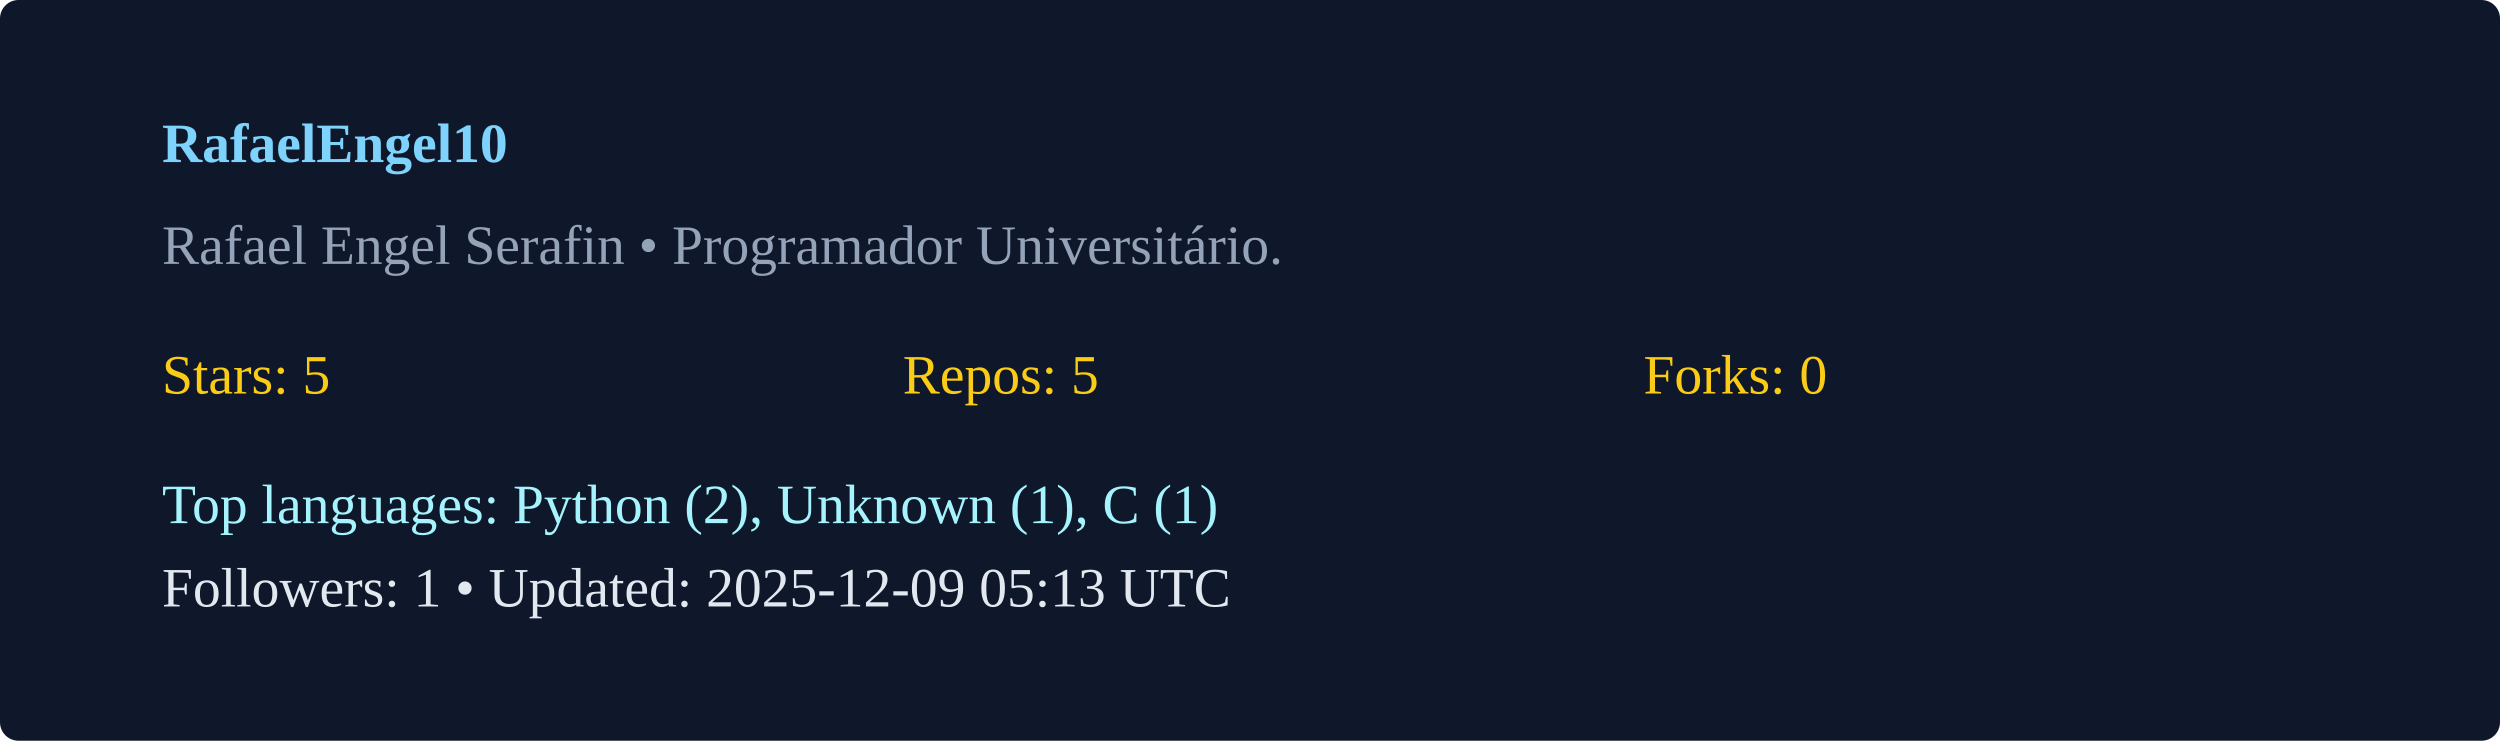
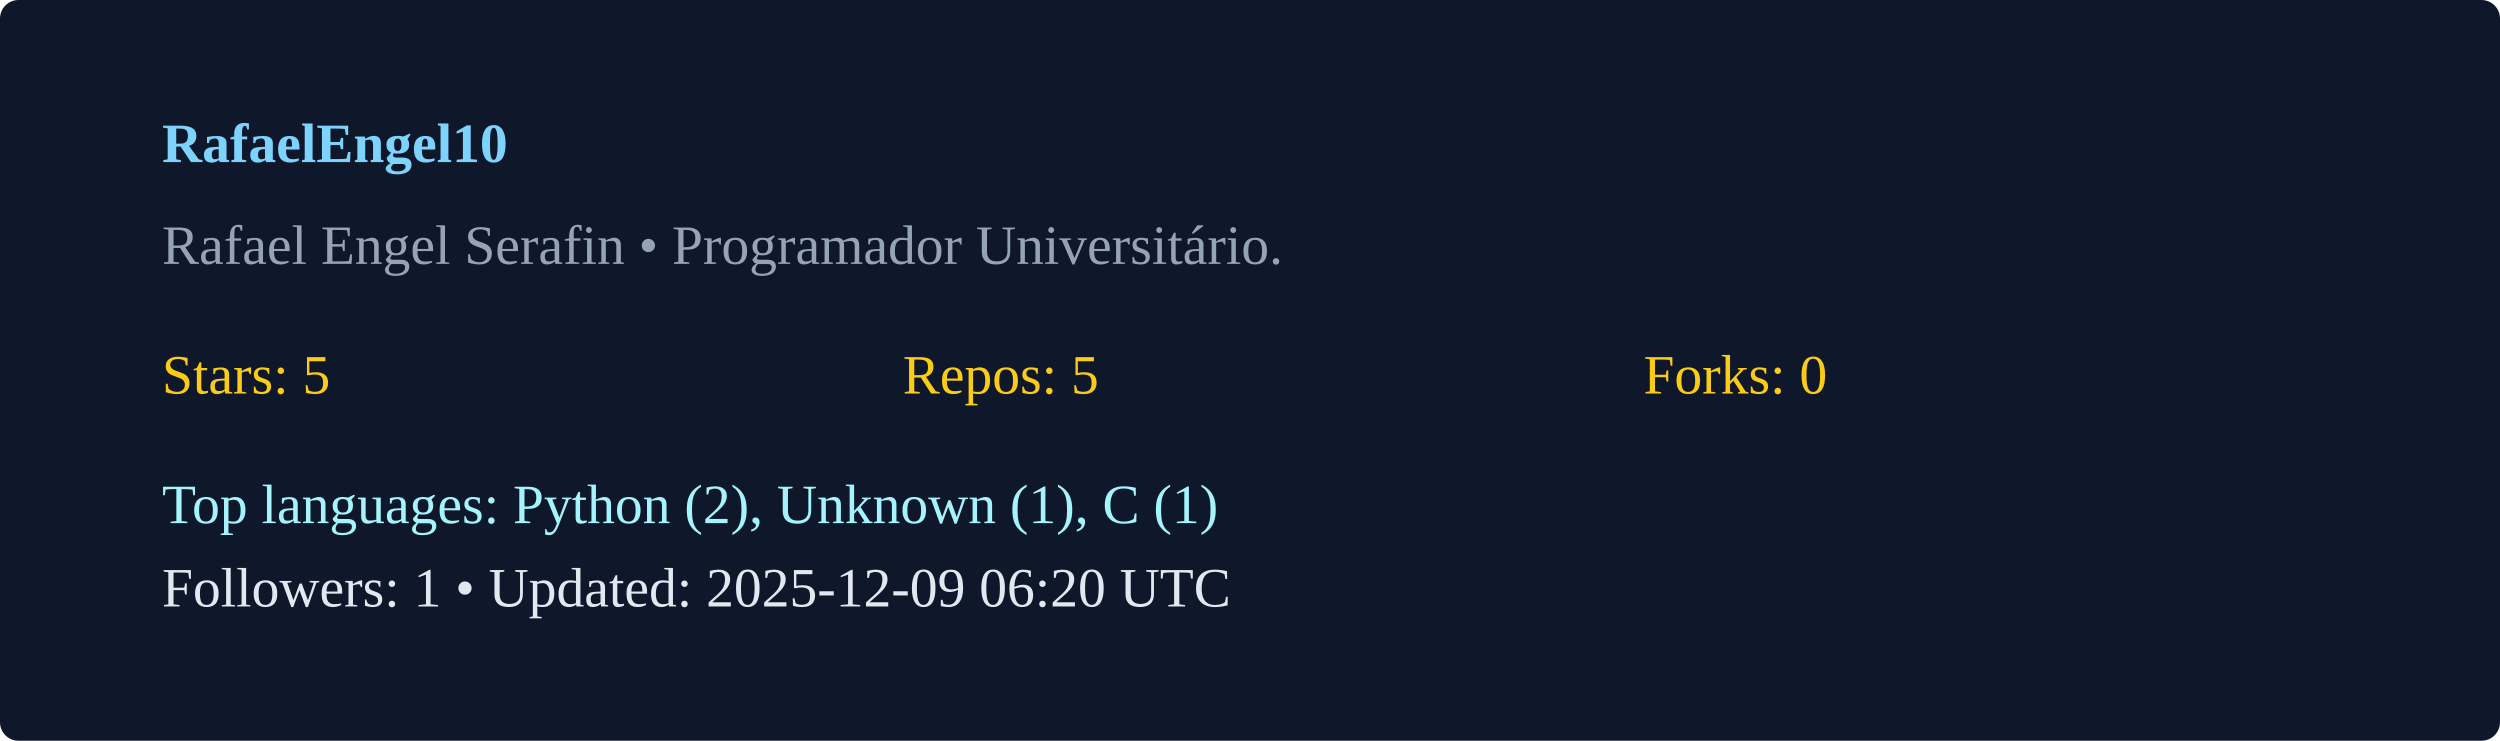
<svg xmlns="http://www.w3.org/2000/svg" width="540" height="160" viewBox="0 0 540 160">
  <rect width="100%" height="100%" rx="4" fill="#0f172a" />
  <g transform="translate(35,35)">
    <text x="0" y="0" fill="#7dd3fc" font-weight="600">RafaelEngel10</text>
    <text x="0" y="22" fill="#94a3b8">Rafael Engel Serafin  • Programador Universitário. </text>
    <g transform="translate(0,50)">
      <text x="0" y="0" fill="#facc15">Stars: 5</text>
      <text x="160" y="0" fill="#facc15">Repos: 5</text>
      <text x="320" y="0" fill="#facc15">Forks: 0</text>
      <text x="0" y="28" fill="#a5f3fc">Top languages: Python (2), Unknown (1), C (1)</text>
-       <text x="0" y="46" fill="#e2e8f0">Followers: 1 • Updated: 2025-12-09 05:13 UTC</text>
+       <text x="0" y="46" fill="#e2e8f0">Followers: 1 • Updated: 2025-12-09 06:20 UTC</text>
    </g>
  </g>
</svg>
